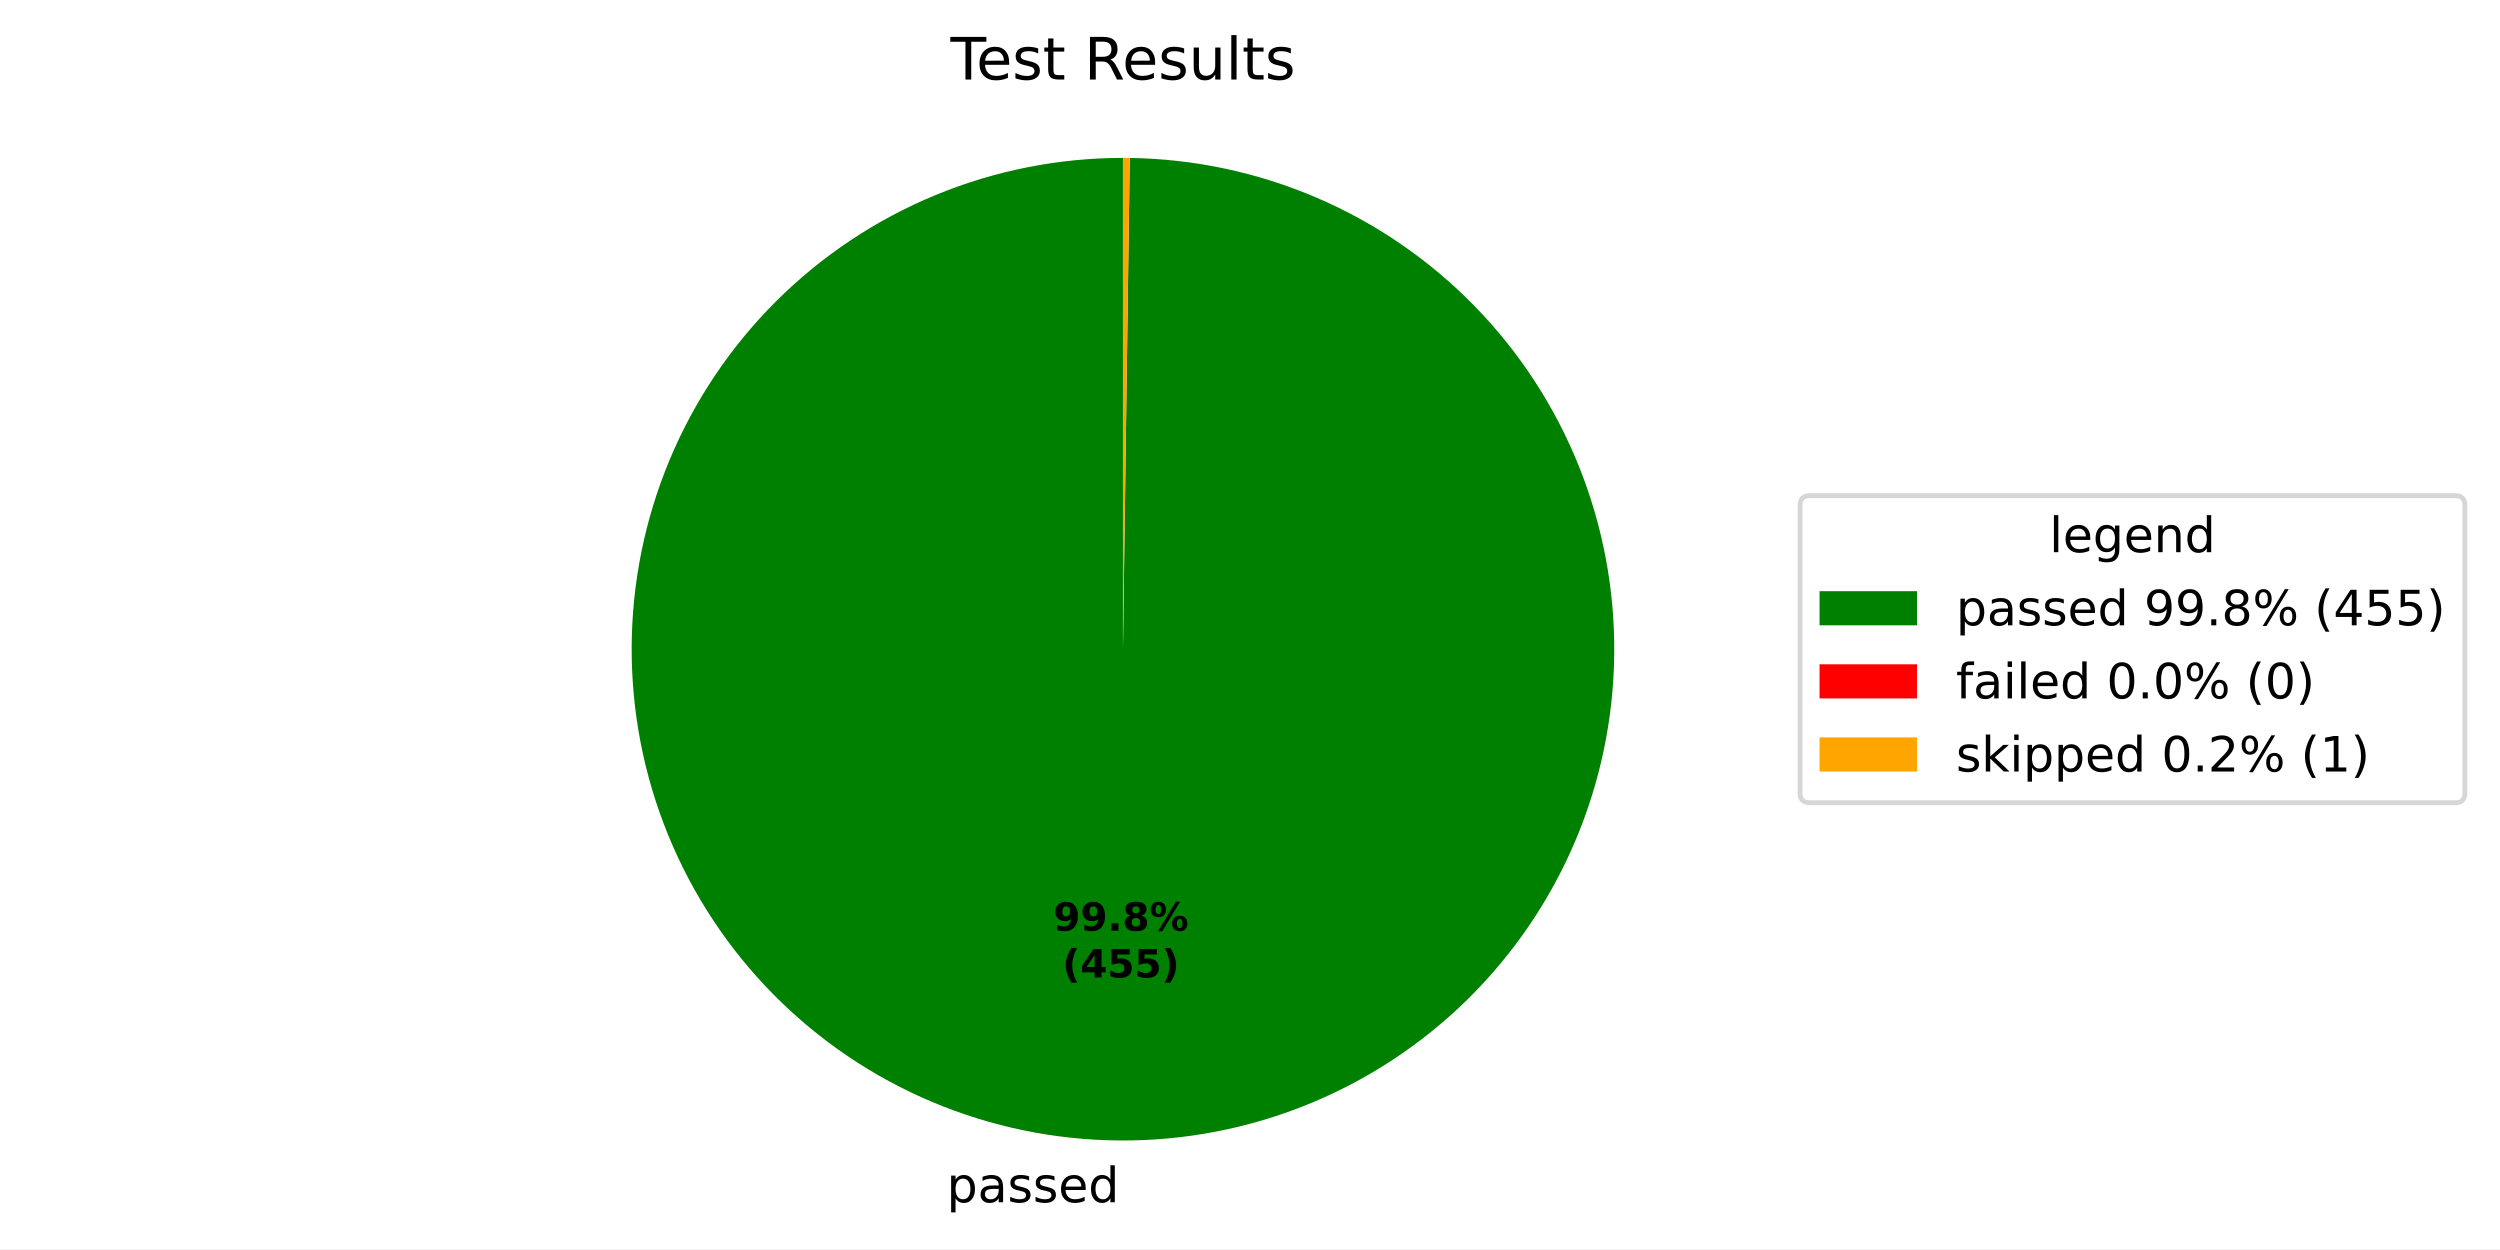
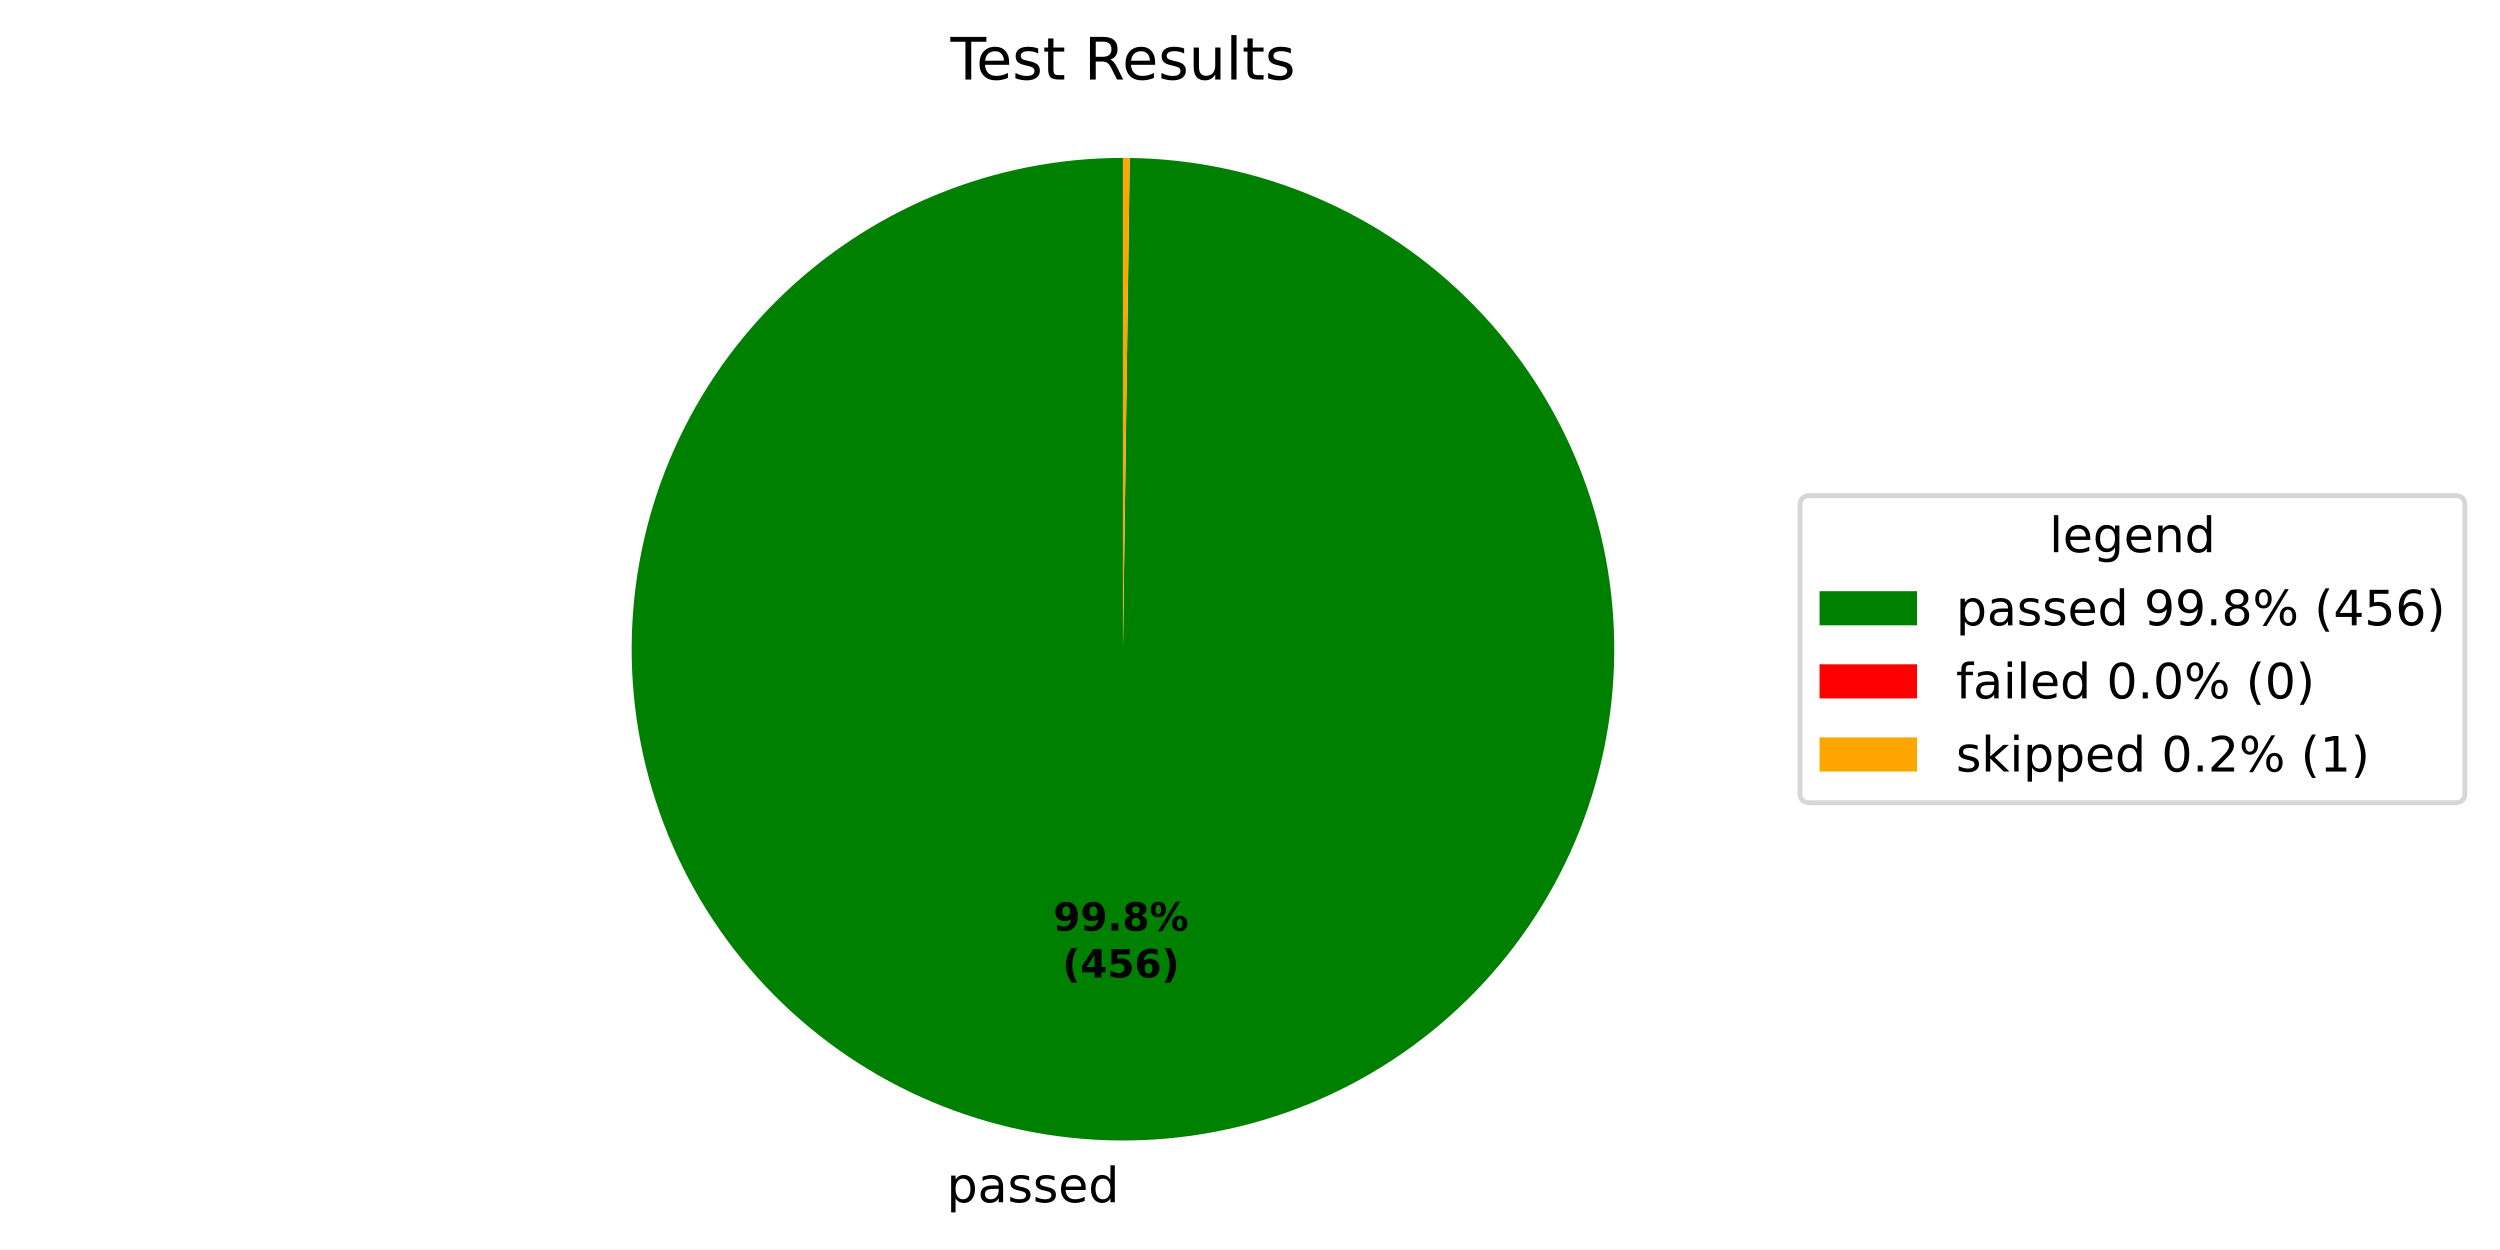
<svg xmlns="http://www.w3.org/2000/svg" xmlns:xlink="http://www.w3.org/1999/xlink" width="512.931pt" height="256.276pt" viewBox="0 0 512.931 256.276" version="1.1">
  <defs>
    <style type="text/css">*{stroke-linejoin: round; stroke-linecap: butt}</style>
  </defs>
  <g id="figure_1">
    <g id="patch_1">
      <path d="M 0 256.276  L 512.931 256.276  L 512.931 0  L 0 0  z " style="fill: #ffffff" />
    </g>
    <g id="axes_1">
      <g id="patch_2">
-         <path d="M 230.4 32.398  C 217.192 32.398 204.112 34.994 191.906 40.038  C 179.699 45.082 168.602 52.476 159.247 61.799  C 149.891 71.122 142.459 82.194 137.373 94.383  C 132.287 106.572 129.646 119.643 129.601 132.851  C 129.555 146.059 132.106 159.147 137.108 171.371  C 142.109 183.595 149.465 194.718 158.756 204.105  C 168.047 213.493 179.093 220.963 191.265 226.091  C 203.436 231.219 216.498 233.905 229.706 233.996  C 242.913 234.087 256.01 231.581 268.252 226.621  C 280.493 221.662 291.641 214.344 301.06 205.086  C 310.479 195.827 317.988 184.807 323.157 172.653  C 328.327 160.499 331.058 147.447 331.195 134.24  C 331.331 121.033 328.871 107.927 323.953 95.669  C 319.036 83.41 311.757 72.237 302.531 62.786  C 293.305 53.335 282.31 45.789 270.174 40.577  C 258.038 35.366 244.995 32.59 231.789 32.408  L 230.4 133.198  z " style="fill: #008000" />
+         <path d="M 230.4 32.398  C 217.192 32.398 204.112 34.994 191.906 40.038  C 179.699 45.082 168.602 52.476 159.246 61.799  C 149.891 71.123 142.459 82.194 137.373 94.384  C 132.287 106.573 129.646 119.644 129.601 132.852  C 129.555 146.059 132.106 159.148 137.108 171.372  C 142.11 183.596 149.466 194.719 158.757 204.106  C 168.048 213.493 179.094 220.964 191.266 226.091  C 203.438 231.219 216.5 233.905 229.707 233.996  C 242.915 234.087 256.012 231.581 268.253 226.621  C 280.494 221.661 291.642 214.343 301.061 205.084  C 310.48 195.826 317.989 184.805 323.158 172.651  C 328.328 160.497 331.058 147.445 331.195 134.238  C 331.331 121.03 328.87 107.924 323.952 95.666  C 319.034 83.408 311.755 72.235 302.529 62.784  C 293.302 53.333 282.308 45.787 270.172 40.576  C 258.035 35.365 244.992 32.589 231.786 32.408  L 230.4 133.198  z " style="fill: #008000" />
      </g>
      <g id="patch_3">
-         <path d="M 231.789 32.408  C 231.789 32.408 231.789 32.408 231.789 32.408  L 230.4 133.198  z " style="fill: #ff0000" />
+         <path d="M 231.786 32.408  C 231.786 32.408 231.786 32.408 231.786 32.408  L 230.4 133.198  z " style="fill: #ff0000" />
      </g>
      <g id="patch_4">
-         <path d="M 231.789 32.408  C 231.557 32.405 231.326 32.402 231.094 32.401  C 230.863 32.399 230.631 32.398 230.4 32.398  L 230.4 133.198  z " style="fill: #ffa500" />
+         <path d="M 231.786 32.408  C 231.555 32.404 231.324 32.402 231.093 32.401  C 230.862 32.399 230.631 32.398 230.4 32.398  L 230.4 133.198  z " style="fill: #ffa500" />
      </g>
      <g id="matplotlib.axis_1" />
      <g id="matplotlib.axis_2" />
      <g id="text_1">
-         <g transform="translate(194.2392 246.6735) scale(0.1 -0.1)">
+         <g transform="translate(194.2409 246.6736) scale(0.1 -0.1)">
          <defs>
            <path id="DejaVuSans-53" d="M 1159 525  L 1159 -1331  L 581 -1331  L 581 3500  L 1159 3500  L 1159 2969  Q 1341 3281 1617 3432  Q 1894 3584 2278 3584  Q 2916 3584 3314 3078  Q 3713 2572 3713 1747  Q 3713 922 3314 415  Q 2916 -91 2278 -91  Q 1894 -91 1617 61  Q 1341 213 1159 525  z M 3116 1747  Q 3116 2381 2855 2742  Q 2594 3103 2138 3103  Q 1681 3103 1420 2742  Q 1159 2381 1159 1747  Q 1159 1113 1420 752  Q 1681 391 2138 391  Q 2594 391 2855 752  Q 3116 1113 3116 1747  z " transform="scale(0.015625)" />
            <path id="DejaVuSans-44" d="M 2194 1759  Q 1497 1759 1228 1600  Q 959 1441 959 1056  Q 959 750 1161 570  Q 1363 391 1709 391  Q 2188 391 2477 730  Q 2766 1069 2766 1631  L 2766 1759  L 2194 1759  z M 3341 1997  L 3341 0  L 2766 0  L 2766 531  Q 2569 213 2275 61  Q 1981 -91 1556 -91  Q 1019 -91 701 211  Q 384 513 384 1019  Q 384 1609 779 1909  Q 1175 2209 1959 2209  L 2766 2209  L 2766 2266  Q 2766 2663 2505 2880  Q 2244 3097 1772 3097  Q 1472 3097 1187 3025  Q 903 2953 641 2809  L 641 3341  Q 956 3463 1253 3523  Q 1550 3584 1831 3584  Q 2591 3584 2966 3190  Q 3341 2797 3341 1997  z " transform="scale(0.015625)" />
            <path id="DejaVuSans-56" d="M 2834 3397  L 2834 2853  Q 2591 2978 2328 3040  Q 2066 3103 1784 3103  Q 1356 3103 1142 2972  Q 928 2841 928 2578  Q 928 2378 1081 2264  Q 1234 2150 1697 2047  L 1894 2003  Q 2506 1872 2764 1633  Q 3022 1394 3022 966  Q 3022 478 2636 193  Q 2250 -91 1575 -91  Q 1294 -91 989 -36  Q 684 19 347 128  L 347 722  Q 666 556 975 473  Q 1284 391 1588 391  Q 1994 391 2212 530  Q 2431 669 2431 922  Q 2431 1156 2273 1281  Q 2116 1406 1581 1522  L 1381 1569  Q 847 1681 609 1914  Q 372 2147 372 2553  Q 372 3047 722 3315  Q 1072 3584 1716 3584  Q 2034 3584 2315 3537  Q 2597 3491 2834 3397  z " transform="scale(0.015625)" />
            <path id="DejaVuSans-48" d="M 3597 1894  L 3597 1613  L 953 1613  Q 991 1019 1311 708  Q 1631 397 2203 397  Q 2534 397 2845 478  Q 3156 559 3463 722  L 3463 178  Q 3153 47 2828 -22  Q 2503 -91 2169 -91  Q 1331 -91 842 396  Q 353 884 353 1716  Q 353 2575 817 3079  Q 1281 3584 2069 3584  Q 2775 3584 3186 3129  Q 3597 2675 3597 1894  z M 3022 2063  Q 3016 2534 2758 2815  Q 2500 3097 2075 3097  Q 1594 3097 1305 2825  Q 1016 2553 972 2059  L 3022 2063  z " transform="scale(0.015625)" />
            <path id="DejaVuSans-47" d="M 2906 2969  L 2906 4863  L 3481 4863  L 3481 0  L 2906 0  L 2906 525  Q 2725 213 2448 61  Q 2172 -91 1784 -91  Q 1150 -91 751 415  Q 353 922 353 1747  Q 353 2572 751 3078  Q 1150 3584 1784 3584  Q 2172 3584 2448 3432  Q 2725 3281 2906 2969  z M 947 1747  Q 947 1113 1208 752  Q 1469 391 1925 391  Q 2381 391 2643 752  Q 2906 1113 2906 1747  Q 2906 2381 2643 2742  Q 2381 3103 1925 3103  Q 1469 3103 1208 2742  Q 947 2381 947 1747  z " transform="scale(0.015625)" />
          </defs>
          <use xlink:href="#DejaVuSans-53" />
          <use xlink:href="#DejaVuSans-44" transform="translate(63.48438 0)" />
          <use xlink:href="#DejaVuSans-56" transform="translate(124.7656 0)" />
          <use xlink:href="#DejaVuSans-56" transform="translate(176.8594 0)" />
          <use xlink:href="#DejaVuSans-48" transform="translate(228.9531 0)" />
          <use xlink:href="#DejaVuSans-47" transform="translate(290.4844 0)" />
        </g>
      </g>
      <g id="text_2">
-         <g transform="translate(216.1065 190.954) scale(0.08 -0.08)">
+         <g transform="translate(216.1074 190.954) scale(0.08 -0.08)">
          <defs>
            <path id="DejaVuSans-Bold-1c" d="M 641 103  L 641 966  Q 928 831 1190 764  Q 1453 697 1709 697  Q 2247 697 2547 995  Q 2847 1294 2900 1881  Q 2688 1725 2447 1647  Q 2206 1569 1925 1569  Q 1209 1569 770 1986  Q 331 2403 331 3084  Q 331 3838 820 4291  Q 1309 4744 2131 4744  Q 3044 4744 3544 4128  Q 4044 3513 4044 2388  Q 4044 1231 3459 570  Q 2875 -91 1856 -91  Q 1528 -91 1228 -42  Q 928 6 641 103  z M 2125 2350  Q 2441 2350 2600 2554  Q 2759 2759 2759 3169  Q 2759 3575 2600 3781  Q 2441 3988 2125 3988  Q 1809 3988 1650 3781  Q 1491 3575 1491 3169  Q 1491 2759 1650 2554  Q 1809 2350 2125 2350  z " transform="scale(0.015625)" />
            <path id="DejaVuSans-Bold-11" d="M 653 1209  L 1778 1209  L 1778 0  L 653 0  L 653 1209  z " transform="scale(0.015625)" />
            <path id="DejaVuSans-Bold-1b" d="M 2228 2088  Q 1891 2088 1709 1903  Q 1528 1719 1528 1375  Q 1528 1031 1709 848  Q 1891 666 2228 666  Q 2563 666 2741 848  Q 2919 1031 2919 1375  Q 2919 1722 2741 1905  Q 2563 2088 2228 2088  z M 1350 2484  Q 925 2613 709 2878  Q 494 3144 494 3541  Q 494 4131 934 4440  Q 1375 4750 2228 4750  Q 3075 4750 3515 4442  Q 3956 4134 3956 3541  Q 3956 3144 3739 2878  Q 3522 2613 3097 2484  Q 3572 2353 3814 2058  Q 4056 1763 4056 1313  Q 4056 619 3595 264  Q 3134 -91 2228 -91  Q 1319 -91 855 264  Q 391 619 391 1313  Q 391 1763 633 2058  Q 875 2353 1350 2484  z M 1631 3419  Q 1631 3141 1786 2991  Q 1941 2841 2228 2841  Q 2509 2841 2662 2991  Q 2816 3141 2816 3419  Q 2816 3697 2662 3845  Q 2509 3994 2228 3994  Q 1941 3994 1786 3844  Q 1631 3694 1631 3419  z " transform="scale(0.015625)" />
            <path id="DejaVuSans-Bold-8" d="M 4959 1925  Q 4738 1925 4616 1733  Q 4494 1541 4494 1184  Q 4494 825 4614 633  Q 4734 441 4959 441  Q 5184 441 5303 633  Q 5422 825 5422 1184  Q 5422 1541 5301 1733  Q 5181 1925 4959 1925  z M 4959 2450  Q 5541 2450 5875 2112  Q 6209 1775 6209 1184  Q 6209 594 5875 251  Q 5541 -91 4959 -91  Q 4378 -91 4042 251  Q 3706 594 3706 1184  Q 3706 1772 4042 2111  Q 4378 2450 4959 2450  z M 2094 -91  L 1403 -91  L 4319 4750  L 5013 4750  L 2094 -91  z M 1453 4750  Q 2034 4750 2367 4411  Q 2700 4072 2700 3481  Q 2700 2891 2367 2550  Q 2034 2209 1453 2209  Q 872 2209 539 2550  Q 206 2891 206 3481  Q 206 4072 539 4411  Q 872 4750 1453 4750  z M 1453 4225  Q 1228 4225 1106 4031  Q 984 3838 984 3481  Q 984 3122 1106 2926  Q 1228 2731 1453 2731  Q 1678 2731 1798 2926  Q 1919 3122 1919 3481  Q 1919 3838 1797 4031  Q 1675 4225 1453 4225  z " transform="scale(0.015625)" />
          </defs>
          <use xlink:href="#DejaVuSans-Bold-1c" />
          <use xlink:href="#DejaVuSans-Bold-1c" transform="translate(69.57812 0)" />
          <use xlink:href="#DejaVuSans-Bold-11" transform="translate(139.1562 0)" />
          <use xlink:href="#DejaVuSans-Bold-1b" transform="translate(177.1406 0)" />
          <use xlink:href="#DejaVuSans-Bold-8" transform="translate(246.7188 0)" />
        </g>
-         <g transform="translate(217.9777 200.5556) scale(0.08 -0.08)">
+         <g transform="translate(217.9786 200.5556) scale(0.08 -0.08)">
          <defs>
            <path id="DejaVuSans-Bold-b" d="M 2413 -844  L 1484 -844  Q 1006 -72 778 623  Q 550 1319 550 2003  Q 550 2688 779 3389  Q 1009 4091 1484 4856  L 2413 4856  Q 2013 4116 1813 3408  Q 1613 2700 1613 2009  Q 1613 1319 1811 609  Q 2009 -100 2413 -844  z " transform="scale(0.015625)" />
            <path id="DejaVuSans-Bold-17" d="M 2356 3675  L 1038 1722  L 2356 1722  L 2356 3675  z M 2156 4666  L 3494 4666  L 3494 1722  L 4159 1722  L 4159 850  L 3494 850  L 3494 0  L 2356 0  L 2356 850  L 288 850  L 288 1881  L 2156 4666  z " transform="scale(0.015625)" />
            <path id="DejaVuSans-Bold-18" d="M 678 4666  L 3669 4666  L 3669 3781  L 1638 3781  L 1638 3059  Q 1775 3097 1914 3117  Q 2053 3138 2203 3138  Q 3056 3138 3531 2711  Q 4006 2284 4006 1522  Q 4006 766 3489 337  Q 2972 -91 2053 -91  Q 1656 -91 1267 -14  Q 878 63 494 219  L 494 1166  Q 875 947 1217 837  Q 1559 728 1863 728  Q 2300 728 2551 942  Q 2803 1156 2803 1522  Q 2803 1891 2551 2103  Q 2300 2316 1863 2316  Q 1603 2316 1309 2248  Q 1016 2181 678 2041  L 678 4666  z " transform="scale(0.015625)" />
+             <path id="DejaVuSans-Bold-19" d="M 2316 2303  Q 2000 2303 1842 2098  Q 1684 1894 1684 1484  Q 1684 1075 1842 870  Q 2000 666 2316 666  Q 2634 666 2792 870  Q 2950 1075 2950 1484  Q 2950 1894 2792 2098  Q 2634 2303 2316 2303  z M 3803 4544  L 3803 3681  Q 3506 3822 3243 3889  Q 2981 3956 2731 3956  Q 2194 3956 1894 3657  Q 1594 3359 1544 2772  Q 1750 2925 1990 3001  Q 2231 3078 2516 3078  Q 3231 3078 3670 2659  Q 4109 2241 4109 1563  Q 4109 813 3618 361  Q 3128 -91 2303 -91  Q 1394 -91 895 523  Q 397 1138 397 2266  Q 397 3422 980 4083  Q 1563 4744 2578 4744  Q 2900 4744 3203 4694  Q 3506 4644 3803 4544  z " transform="scale(0.015625)" />
            <path id="DejaVuSans-Bold-c" d="M 513 -844  Q 913 -100 1113 609  Q 1313 1319 1313 2009  Q 1313 2700 1113 3408  Q 913 4116 513 4856  L 1441 4856  Q 1916 4091 2145 3389  Q 2375 2688 2375 2003  Q 2375 1319 2147 623  Q 1919 -72 1441 -844  L 513 -844  z " transform="scale(0.015625)" />
          </defs>
          <use xlink:href="#DejaVuSans-Bold-b" />
          <use xlink:href="#DejaVuSans-Bold-17" transform="translate(45.70312 0)" />
          <use xlink:href="#DejaVuSans-Bold-18" transform="translate(115.2812 0)" />
-           <use xlink:href="#DejaVuSans-Bold-18" transform="translate(184.8594 0)" />
+           <use xlink:href="#DejaVuSans-Bold-19" transform="translate(184.8594 0)" />
          <use xlink:href="#DejaVuSans-Bold-c" transform="translate(254.4375 0)" />
        </g>
      </g>
      <g id="text_3">
        <g transform="translate(195.0131 16.31812) scale(0.12 -0.12)">
          <defs>
            <path id="DejaVuSans-37" d="M -19 4666  L 3928 4666  L 3928 4134  L 2272 4134  L 2272 0  L 1638 0  L 1638 4134  L -19 4134  L -19 4666  z " transform="scale(0.015625)" />
            <path id="DejaVuSans-57" d="M 1172 4494  L 1172 3500  L 2356 3500  L 2356 3053  L 1172 3053  L 1172 1153  Q 1172 725 1289 603  Q 1406 481 1766 481  L 2356 481  L 2356 0  L 1766 0  Q 1100 0 847 248  Q 594 497 594 1153  L 594 3053  L 172 3053  L 172 3500  L 594 3500  L 594 4494  L 1172 4494  z " transform="scale(0.015625)" />
            <path id="DejaVuSans-3" transform="scale(0.015625)" />
            <path id="DejaVuSans-35" d="M 2841 2188  Q 3044 2119 3236 1894  Q 3428 1669 3622 1275  L 4263 0  L 3584 0  L 2988 1197  Q 2756 1666 2539 1819  Q 2322 1972 1947 1972  L 1259 1972  L 1259 0  L 628 0  L 628 4666  L 2053 4666  Q 2853 4666 3247 4331  Q 3641 3997 3641 3322  Q 3641 2881 3436 2590  Q 3231 2300 2841 2188  z M 1259 4147  L 1259 2491  L 2053 2491  Q 2509 2491 2742 2702  Q 2975 2913 2975 3322  Q 2975 3731 2742 3939  Q 2509 4147 2053 4147  L 1259 4147  z " transform="scale(0.015625)" />
            <path id="DejaVuSans-58" d="M 544 1381  L 544 3500  L 1119 3500  L 1119 1403  Q 1119 906 1312 657  Q 1506 409 1894 409  Q 2359 409 2629 706  Q 2900 1003 2900 1516  L 2900 3500  L 3475 3500  L 3475 0  L 2900 0  L 2900 538  Q 2691 219 2414 64  Q 2138 -91 1772 -91  Q 1169 -91 856 284  Q 544 659 544 1381  z M 1991 3584  L 1991 3584  z " transform="scale(0.015625)" />
            <path id="DejaVuSans-4f" d="M 603 4863  L 1178 4863  L 1178 0  L 603 0  L 603 4863  z " transform="scale(0.015625)" />
          </defs>
          <use xlink:href="#DejaVuSans-37" />
          <use xlink:href="#DejaVuSans-48" transform="translate(44.09375 0)" />
          <use xlink:href="#DejaVuSans-56" transform="translate(105.625 0)" />
          <use xlink:href="#DejaVuSans-57" transform="translate(157.7188 0)" />
          <use xlink:href="#DejaVuSans-3" transform="translate(196.9219 0)" />
          <use xlink:href="#DejaVuSans-35" transform="translate(228.7031 0)" />
          <use xlink:href="#DejaVuSans-48" transform="translate(293.7031 0)" />
          <use xlink:href="#DejaVuSans-56" transform="translate(355.2344 0)" />
          <use xlink:href="#DejaVuSans-58" transform="translate(407.3281 0)" />
          <use xlink:href="#DejaVuSans-4f" transform="translate(470.7031 0)" />
          <use xlink:href="#DejaVuSans-57" transform="translate(498.4844 0)" />
          <use xlink:href="#DejaVuSans-56" transform="translate(537.6875 0)" />
        </g>
      </g>
      <g id="legend_1">
        <g id="patch_5">
          <path d="M 371.32 164.7  L 503.731 164.7  Q 505.731 164.7 505.731 162.7  L 505.731 103.697  Q 505.731 101.697 503.731 101.697  L 371.32 101.697  Q 369.32 101.697 369.32 103.697  L 369.32 162.7  Q 369.32 164.7 371.32 164.7  z " style="fill: #ffffff; opacity: 0.8; stroke: #cccccc; stroke-linejoin: miter" />
        </g>
        <g id="text_4">
          <g transform="translate(420.4661 113.295) scale(0.1 -0.1)">
            <defs>
              <path id="DejaVuSans-4a" d="M 2906 1791  Q 2906 2416 2648 2759  Q 2391 3103 1925 3103  Q 1463 3103 1205 2759  Q 947 2416 947 1791  Q 947 1169 1205 825  Q 1463 481 1925 481  Q 2391 481 2648 825  Q 2906 1169 2906 1791  z M 3481 434  Q 3481 -459 3084 -895  Q 2688 -1331 1869 -1331  Q 1566 -1331 1297 -1286  Q 1028 -1241 775 -1147  L 775 -588  Q 1028 -725 1275 -790  Q 1522 -856 1778 -856  Q 2344 -856 2625 -561  Q 2906 -266 2906 331  L 2906 616  Q 2728 306 2450 153  Q 2172 0 1784 0  Q 1141 0 747 490  Q 353 981 353 1791  Q 353 2603 747 3093  Q 1141 3584 1784 3584  Q 2172 3584 2450 3431  Q 2728 3278 2906 2969  L 2906 3500  L 3481 3500  L 3481 434  z " transform="scale(0.015625)" />
              <path id="DejaVuSans-51" d="M 3513 2113  L 3513 0  L 2938 0  L 2938 2094  Q 2938 2591 2744 2837  Q 2550 3084 2163 3084  Q 1697 3084 1428 2787  Q 1159 2491 1159 1978  L 1159 0  L 581 0  L 581 3500  L 1159 3500  L 1159 2956  Q 1366 3272 1645 3428  Q 1925 3584 2291 3584  Q 2894 3584 3203 3211  Q 3513 2838 3513 2113  z " transform="scale(0.015625)" />
            </defs>
            <use xlink:href="#DejaVuSans-4f" />
            <use xlink:href="#DejaVuSans-48" transform="translate(27.78125 0)" />
            <use xlink:href="#DejaVuSans-4a" transform="translate(89.3125 0)" />
            <use xlink:href="#DejaVuSans-48" transform="translate(152.7969 0)" />
            <use xlink:href="#DejaVuSans-51" transform="translate(214.3281 0)" />
            <use xlink:href="#DejaVuSans-47" transform="translate(277.7031 0)" />
          </g>
        </g>
        <g id="patch_6">
          <path d="M 373.32 128.296  L 393.32 128.296  L 393.32 121.296  L 373.32 121.296  z " style="fill: #008000" />
        </g>
        <g id="text_5">
          <g transform="translate(401.32 128.2958) scale(0.1 -0.1)">
            <defs>
              <path id="DejaVuSans-1c" d="M 703 97  L 703 672  Q 941 559 1184 500  Q 1428 441 1663 441  Q 2288 441 2617 861  Q 2947 1281 2994 2138  Q 2813 1869 2534 1725  Q 2256 1581 1919 1581  Q 1219 1581 811 2004  Q 403 2428 403 3163  Q 403 3881 828 4315  Q 1253 4750 1959 4750  Q 2769 4750 3195 4129  Q 3622 3509 3622 2328  Q 3622 1225 3098 567  Q 2575 -91 1691 -91  Q 1453 -91 1209 -44  Q 966 3 703 97  z M 1959 2075  Q 2384 2075 2632 2365  Q 2881 2656 2881 3163  Q 2881 3666 2632 3958  Q 2384 4250 1959 4250  Q 1534 4250 1286 3958  Q 1038 3666 1038 3163  Q 1038 2656 1286 2365  Q 1534 2075 1959 2075  z " transform="scale(0.015625)" />
              <path id="DejaVuSans-11" d="M 684 794  L 1344 794  L 1344 0  L 684 0  L 684 794  z " transform="scale(0.015625)" />
              <path id="DejaVuSans-1b" d="M 2034 2216  Q 1584 2216 1326 1975  Q 1069 1734 1069 1313  Q 1069 891 1326 650  Q 1584 409 2034 409  Q 2484 409 2743 651  Q 3003 894 3003 1313  Q 3003 1734 2745 1975  Q 2488 2216 2034 2216  z M 1403 2484  Q 997 2584 770 2862  Q 544 3141 544 3541  Q 544 4100 942 4425  Q 1341 4750 2034 4750  Q 2731 4750 3128 4425  Q 3525 4100 3525 3541  Q 3525 3141 3298 2862  Q 3072 2584 2669 2484  Q 3125 2378 3379 2068  Q 3634 1759 3634 1313  Q 3634 634 3220 271  Q 2806 -91 2034 -91  Q 1263 -91 848 271  Q 434 634 434 1313  Q 434 1759 690 2068  Q 947 2378 1403 2484  z M 1172 3481  Q 1172 3119 1398 2916  Q 1625 2713 2034 2713  Q 2441 2713 2670 2916  Q 2900 3119 2900 3481  Q 2900 3844 2670 4047  Q 2441 4250 2034 4250  Q 1625 4250 1398 4047  Q 1172 3844 1172 3481  z " transform="scale(0.015625)" />
              <path id="DejaVuSans-8" d="M 4653 2053  Q 4381 2053 4226 1822  Q 4072 1591 4072 1178  Q 4072 772 4226 539  Q 4381 306 4653 306  Q 4919 306 5073 539  Q 5228 772 5228 1178  Q 5228 1588 5073 1820  Q 4919 2053 4653 2053  z M 4653 2450  Q 5147 2450 5437 2106  Q 5728 1763 5728 1178  Q 5728 594 5436 251  Q 5144 -91 4653 -91  Q 4153 -91 3862 251  Q 3572 594 3572 1178  Q 3572 1766 3864 2108  Q 4156 2450 4653 2450  z M 1428 4353  Q 1159 4353 1004 4120  Q 850 3888 850 3481  Q 850 3069 1003 2837  Q 1156 2606 1428 2606  Q 1700 2606 1854 2837  Q 2009 3069 2009 3481  Q 2009 3884 1853 4118  Q 1697 4353 1428 4353  z M 4250 4750  L 4750 4750  L 1831 -91  L 1331 -91  L 4250 4750  z M 1428 4750  Q 1922 4750 2215 4408  Q 2509 4066 2509 3481  Q 2509 2891 2217 2550  Q 1925 2209 1428 2209  Q 931 2209 642 2551  Q 353 2894 353 3481  Q 353 4063 643 4406  Q 934 4750 1428 4750  z " transform="scale(0.015625)" />
              <path id="DejaVuSans-b" d="M 1984 4856  Q 1566 4138 1362 3434  Q 1159 2731 1159 2009  Q 1159 1288 1364 580  Q 1569 -128 1984 -844  L 1484 -844  Q 1016 -109 783 600  Q 550 1309 550 2009  Q 550 2706 781 3412  Q 1013 4119 1484 4856  L 1984 4856  z " transform="scale(0.015625)" />
              <path id="DejaVuSans-17" d="M 2419 4116  L 825 1625  L 2419 1625  L 2419 4116  z M 2253 4666  L 3047 4666  L 3047 1625  L 3713 1625  L 3713 1100  L 3047 1100  L 3047 0  L 2419 0  L 2419 1100  L 313 1100  L 313 1709  L 2253 4666  z " transform="scale(0.015625)" />
              <path id="DejaVuSans-18" d="M 691 4666  L 3169 4666  L 3169 4134  L 1269 4134  L 1269 2991  Q 1406 3038 1543 3061  Q 1681 3084 1819 3084  Q 2600 3084 3056 2656  Q 3513 2228 3513 1497  Q 3513 744 3044 326  Q 2575 -91 1722 -91  Q 1428 -91 1123 -41  Q 819 9 494 109  L 494 744  Q 775 591 1075 516  Q 1375 441 1709 441  Q 2250 441 2565 725  Q 2881 1009 2881 1497  Q 2881 1984 2565 2268  Q 2250 2553 1709 2553  Q 1456 2553 1204 2497  Q 953 2441 691 2322  L 691 4666  z " transform="scale(0.015625)" />
+               <path id="DejaVuSans-19" d="M 2113 2584  Q 1688 2584 1439 2293  Q 1191 2003 1191 1497  Q 1191 994 1439 701  Q 1688 409 2113 409  Q 2538 409 2786 701  Q 3034 994 3034 1497  Q 3034 2003 2786 2293  Q 2538 2584 2113 2584  z M 3366 4563  L 3366 3988  Q 3128 4100 2886 4159  Q 2644 4219 2406 4219  Q 1781 4219 1451 3797  Q 1122 3375 1075 2522  Q 1259 2794 1537 2939  Q 1816 3084 2150 3084  Q 2853 3084 3261 2657  Q 3669 2231 3669 1497  Q 3669 778 3244 343  Q 2819 -91 2113 -91  Q 1303 -91 875 529  Q 447 1150 447 2328  Q 447 3434 972 4092  Q 1497 4750 2381 4750  Q 2619 4750 2861 4703  Q 3103 4656 3366 4563  z " transform="scale(0.015625)" />
              <path id="DejaVuSans-c" d="M 513 4856  L 1013 4856  Q 1481 4119 1714 3412  Q 1947 2706 1947 2009  Q 1947 1309 1714 600  Q 1481 -109 1013 -844  L 513 -844  Q 928 -128 1133 580  Q 1338 1288 1338 2009  Q 1338 2731 1133 3434  Q 928 4138 513 4856  z " transform="scale(0.015625)" />
            </defs>
            <use xlink:href="#DejaVuSans-53" />
            <use xlink:href="#DejaVuSans-44" transform="translate(63.48438 0)" />
            <use xlink:href="#DejaVuSans-56" transform="translate(124.7656 0)" />
            <use xlink:href="#DejaVuSans-56" transform="translate(176.8594 0)" />
            <use xlink:href="#DejaVuSans-48" transform="translate(228.9531 0)" />
            <use xlink:href="#DejaVuSans-47" transform="translate(290.4844 0)" />
            <use xlink:href="#DejaVuSans-3" transform="translate(353.9688 0)" />
            <use xlink:href="#DejaVuSans-1c" transform="translate(385.75 0)" />
            <use xlink:href="#DejaVuSans-1c" transform="translate(449.375 0)" />
            <use xlink:href="#DejaVuSans-11" transform="translate(513 0)" />
            <use xlink:href="#DejaVuSans-1b" transform="translate(544.7812 0)" />
            <use xlink:href="#DejaVuSans-8" transform="translate(608.4062 0)" />
            <use xlink:href="#DejaVuSans-3" transform="translate(703.4219 0)" />
            <use xlink:href="#DejaVuSans-b" transform="translate(735.2031 0)" />
            <use xlink:href="#DejaVuSans-17" transform="translate(774.2188 0)" />
            <use xlink:href="#DejaVuSans-18" transform="translate(837.8438 0)" />
-             <use xlink:href="#DejaVuSans-18" transform="translate(901.4688 0)" />
+             <use xlink:href="#DejaVuSans-19" transform="translate(901.4688 0)" />
            <use xlink:href="#DejaVuSans-c" transform="translate(965.0938 0)" />
          </g>
        </g>
        <g id="patch_7">
          <path d="M 373.32 143.297  L 393.32 143.297  L 393.32 136.297  L 373.32 136.297  z " style="fill: #ff0000" />
        </g>
        <g id="text_6">
          <g transform="translate(401.32 143.2966) scale(0.1 -0.1)">
            <defs>
              <path id="DejaVuSans-49" d="M 2375 4863  L 2375 4384  L 1825 4384  Q 1516 4384 1395 4259  Q 1275 4134 1275 3809  L 1275 3500  L 2222 3500  L 2222 3053  L 1275 3053  L 1275 0  L 697 0  L 697 3053  L 147 3053  L 147 3500  L 697 3500  L 697 3744  Q 697 4328 969 4595  Q 1241 4863 1831 4863  L 2375 4863  z " transform="scale(0.015625)" />
              <path id="DejaVuSans-4c" d="M 603 3500  L 1178 3500  L 1178 0  L 603 0  L 603 3500  z M 603 4863  L 1178 4863  L 1178 4134  L 603 4134  L 603 4863  z " transform="scale(0.015625)" />
              <path id="DejaVuSans-13" d="M 2034 4250  Q 1547 4250 1301 3770  Q 1056 3291 1056 2328  Q 1056 1369 1301 889  Q 1547 409 2034 409  Q 2525 409 2770 889  Q 3016 1369 3016 2328  Q 3016 3291 2770 3770  Q 2525 4250 2034 4250  z M 2034 4750  Q 2819 4750 3233 4129  Q 3647 3509 3647 2328  Q 3647 1150 3233 529  Q 2819 -91 2034 -91  Q 1250 -91 836 529  Q 422 1150 422 2328  Q 422 3509 836 4129  Q 1250 4750 2034 4750  z " transform="scale(0.015625)" />
            </defs>
            <use xlink:href="#DejaVuSans-49" />
            <use xlink:href="#DejaVuSans-44" transform="translate(35.20312 0)" />
            <use xlink:href="#DejaVuSans-4c" transform="translate(96.48438 0)" />
            <use xlink:href="#DejaVuSans-4f" transform="translate(124.2656 0)" />
            <use xlink:href="#DejaVuSans-48" transform="translate(152.0469 0)" />
            <use xlink:href="#DejaVuSans-47" transform="translate(213.5781 0)" />
            <use xlink:href="#DejaVuSans-3" transform="translate(277.0625 0)" />
            <use xlink:href="#DejaVuSans-13" transform="translate(308.8438 0)" />
            <use xlink:href="#DejaVuSans-11" transform="translate(372.4688 0)" />
            <use xlink:href="#DejaVuSans-13" transform="translate(404.25 0)" />
            <use xlink:href="#DejaVuSans-8" transform="translate(467.875 0)" />
            <use xlink:href="#DejaVuSans-3" transform="translate(562.8906 0)" />
            <use xlink:href="#DejaVuSans-b" transform="translate(594.6719 0)" />
            <use xlink:href="#DejaVuSans-13" transform="translate(633.6875 0)" />
            <use xlink:href="#DejaVuSans-c" transform="translate(697.3125 0)" />
          </g>
        </g>
        <g id="patch_8">
          <path d="M 373.32 158.297  L 393.32 158.297  L 393.32 151.297  L 373.32 151.297  z " style="fill: #ffa500" />
        </g>
        <g id="text_7">
          <g transform="translate(401.32 158.2973) scale(0.1 -0.1)">
            <defs>
              <path id="DejaVuSans-4e" d="M 581 4863  L 1159 4863  L 1159 1991  L 2875 3500  L 3609 3500  L 1753 1863  L 3688 0  L 2938 0  L 1159 1709  L 1159 0  L 581 0  L 581 4863  z " transform="scale(0.015625)" />
              <path id="DejaVuSans-15" d="M 1228 531  L 3431 531  L 3431 0  L 469 0  L 469 531  Q 828 903 1448 1529  Q 2069 2156 2228 2338  Q 2531 2678 2651 2914  Q 2772 3150 2772 3378  Q 2772 3750 2511 3984  Q 2250 4219 1831 4219  Q 1534 4219 1204 4116  Q 875 4013 500 3803  L 500 4441  Q 881 4594 1212 4672  Q 1544 4750 1819 4750  Q 2544 4750 2975 4387  Q 3406 4025 3406 3419  Q 3406 3131 3298 2873  Q 3191 2616 2906 2266  Q 2828 2175 2409 1742  Q 1991 1309 1228 531  z " transform="scale(0.015625)" />
              <path id="DejaVuSans-14" d="M 794 531  L 1825 531  L 1825 4091  L 703 3866  L 703 4441  L 1819 4666  L 2450 4666  L 2450 531  L 3481 531  L 3481 0  L 794 0  L 794 531  z " transform="scale(0.015625)" />
            </defs>
            <use xlink:href="#DejaVuSans-56" />
            <use xlink:href="#DejaVuSans-4e" transform="translate(52.09375 0)" />
            <use xlink:href="#DejaVuSans-4c" transform="translate(110 0)" />
            <use xlink:href="#DejaVuSans-53" transform="translate(137.7812 0)" />
            <use xlink:href="#DejaVuSans-53" transform="translate(201.2656 0)" />
            <use xlink:href="#DejaVuSans-48" transform="translate(264.75 0)" />
            <use xlink:href="#DejaVuSans-47" transform="translate(326.2812 0)" />
            <use xlink:href="#DejaVuSans-3" transform="translate(389.7656 0)" />
            <use xlink:href="#DejaVuSans-13" transform="translate(421.5469 0)" />
            <use xlink:href="#DejaVuSans-11" transform="translate(485.1719 0)" />
            <use xlink:href="#DejaVuSans-15" transform="translate(516.9531 0)" />
            <use xlink:href="#DejaVuSans-8" transform="translate(580.5781 0)" />
            <use xlink:href="#DejaVuSans-3" transform="translate(675.5938 0)" />
            <use xlink:href="#DejaVuSans-b" transform="translate(707.375 0)" />
            <use xlink:href="#DejaVuSans-14" transform="translate(746.3906 0)" />
            <use xlink:href="#DejaVuSans-c" transform="translate(810.0156 0)" />
          </g>
        </g>
      </g>
    </g>
  </g>
</svg>
